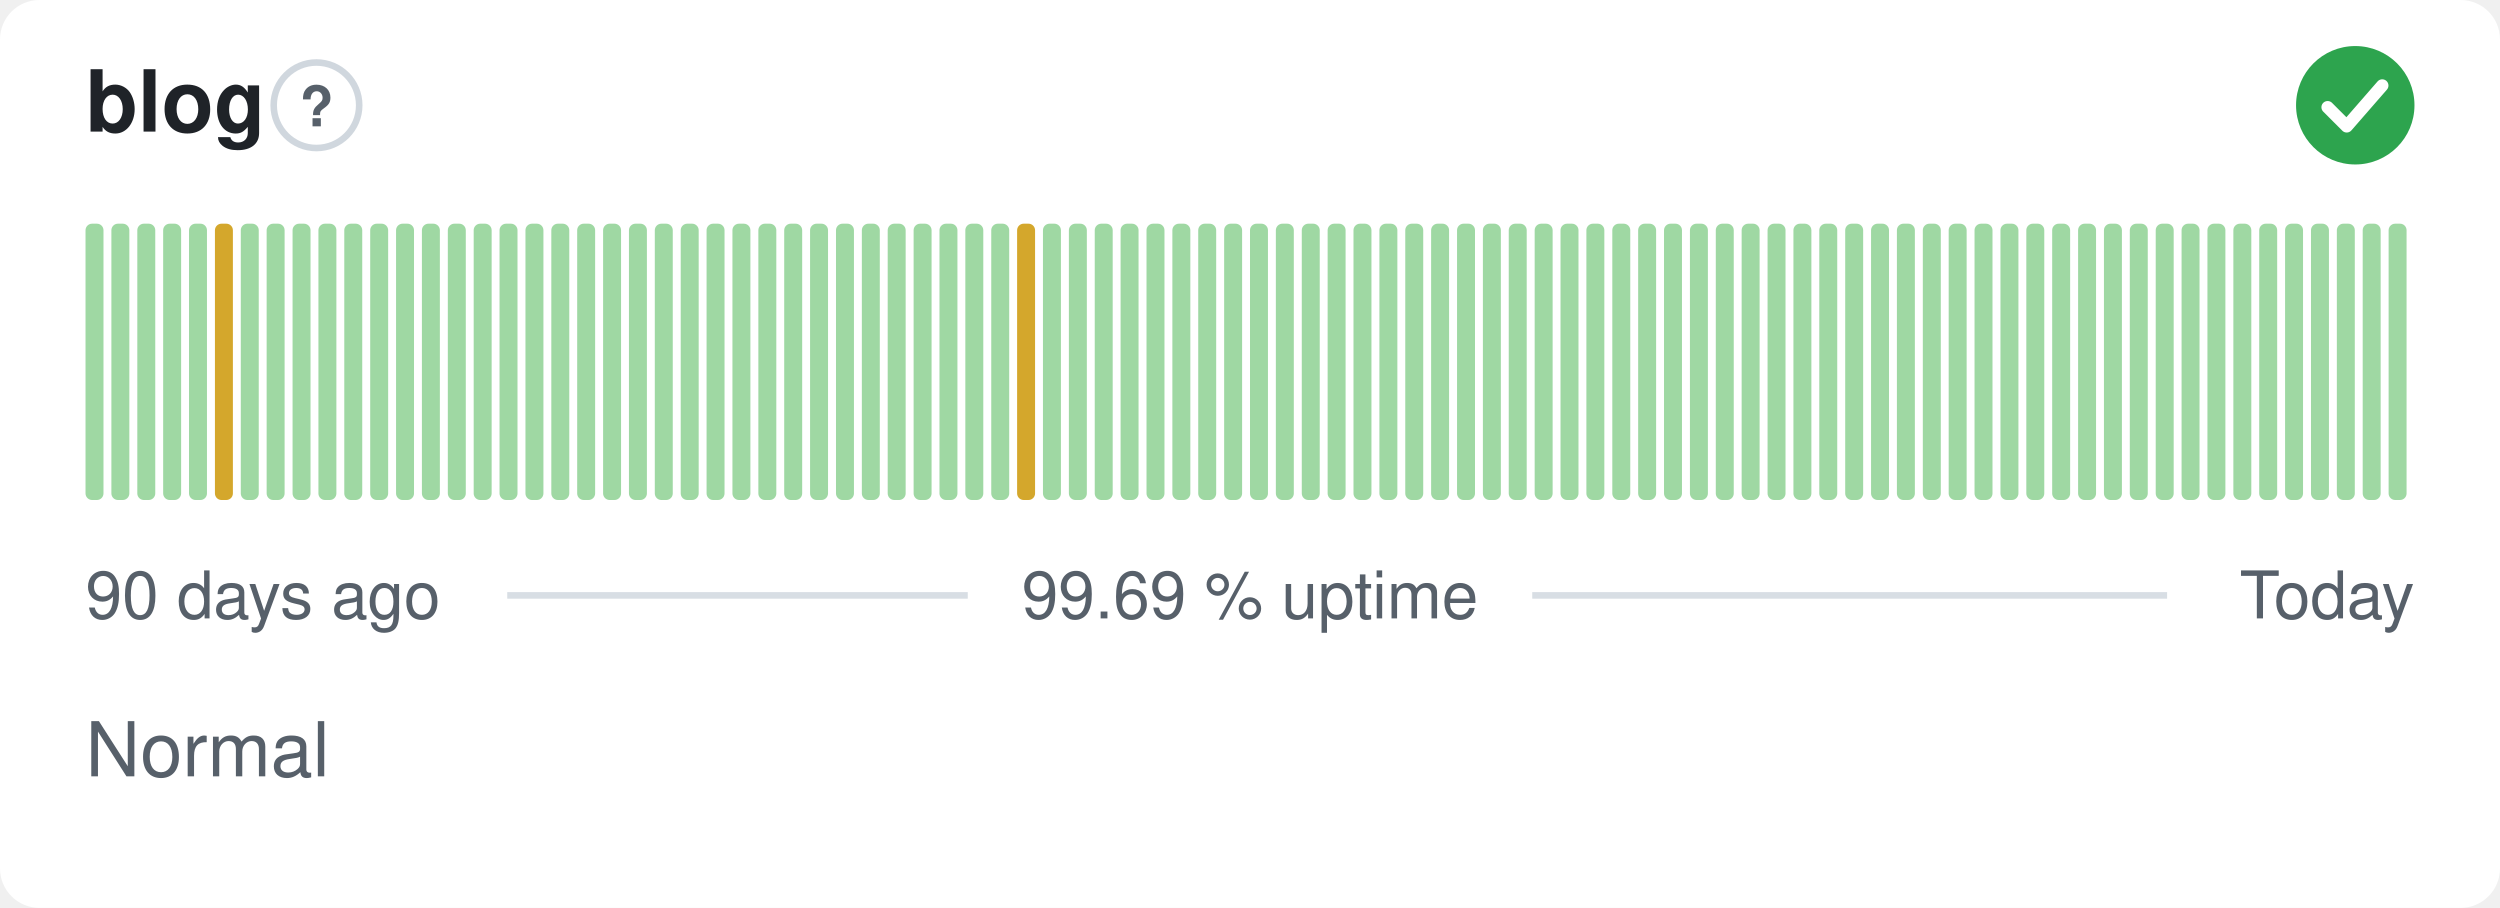
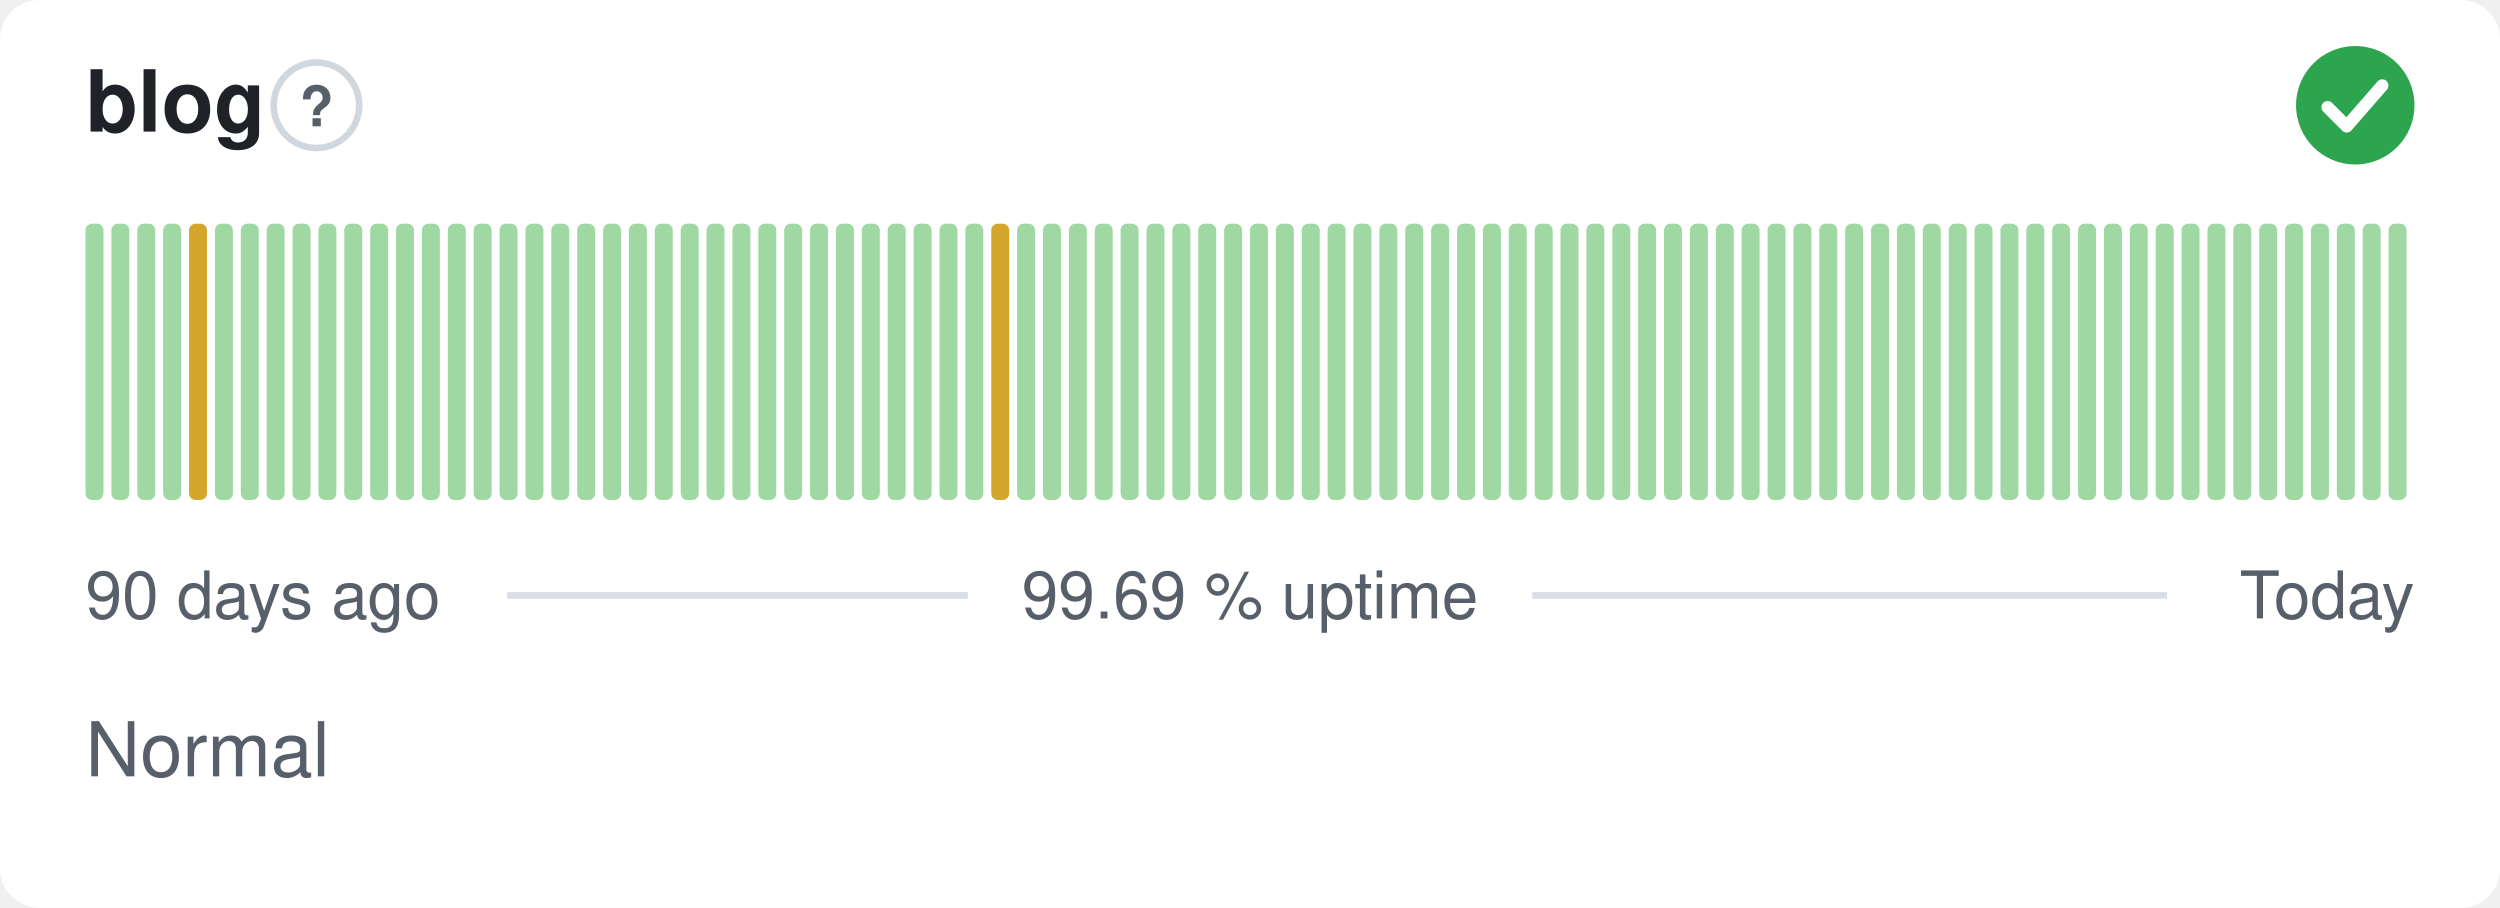
<svg xmlns="http://www.w3.org/2000/svg" width="380" height="138" viewBox="0 0 380 138" role="img" aria-label="blog: Normal, 99.69 % uptime over the last 90 days" font-family="-apple-system,BlinkMacSystemFont,'Segoe UI',Helvetica,Arial,sans-serif">
  <style>
    @media (prefers-color-scheme: dark) {
      .bg { fill: #0d1117 }
      .title { fill: #e6edf3 }
      .muted { fill: #8b949e }
      .hint { stroke: #30363d }
      .rule { stroke: #30363d }
      .nodata { fill: #21262d }
    }
  </style>
  <rect class="bg" width="380" height="138" rx="6" fill="#ffffff" />
  <text class="title" x="13" y="20" font-size="13" font-weight="600" fill="#1f2328">blog</text>
  <circle class="hint" cx="48.1" cy="16" r="6.5" fill="none" stroke="#d0d7de" stroke-width="1" />
  <text class="muted" x="48.1" y="19.2" text-anchor="middle" font-size="8.5" font-weight="700" fill="#57606a">?</text>
  <circle cx="358" cy="16" r="9" fill="#2da44e" />
  <path d="M353.80 16.30l2.90 2.90 5.40 -6.20" fill="none" stroke="#fff" stroke-width="1.89" stroke-linecap="round" stroke-linejoin="round" />
  <rect x="13.00" y="34.00" width="2.73" height="42.00" rx="1" fill="#9fd8a3" />
  <rect x="16.93" y="34.00" width="2.73" height="42.00" rx="1" fill="#9fd8a3" />
  <rect x="20.87" y="34.00" width="2.73" height="42.00" rx="1" fill="#9fd8a3" />
  <rect x="24.80" y="34.00" width="2.73" height="42.00" rx="1" fill="#9fd8a3" />
-   <rect x="28.73" y="34.00" width="2.73" height="42.00" rx="1" fill="#9fd8a3" />
-   <rect x="32.67" y="34.00" width="2.73" height="42.00" rx="1" fill="#d4a72c" />
+   <rect x="28.73" y="34.00" width="2.73" height="42.00" rx="1" fill="#d4a72c" />
+   <rect x="32.67" y="34.00" width="2.73" height="42.00" rx="1" fill="#9fd8a3" />
  <rect x="36.60" y="34.00" width="2.73" height="42.00" rx="1" fill="#9fd8a3" />
  <rect x="40.53" y="34.00" width="2.73" height="42.00" rx="1" fill="#9fd8a3" />
  <rect x="44.47" y="34.00" width="2.73" height="42.00" rx="1" fill="#9fd8a3" />
  <rect x="48.40" y="34.00" width="2.73" height="42.00" rx="1" fill="#9fd8a3" />
  <rect x="52.33" y="34.00" width="2.73" height="42.00" rx="1" fill="#9fd8a3" />
  <rect x="56.27" y="34.00" width="2.73" height="42.00" rx="1" fill="#9fd8a3" />
  <rect x="60.20" y="34.00" width="2.73" height="42.00" rx="1" fill="#9fd8a3" />
  <rect x="64.13" y="34.00" width="2.73" height="42.00" rx="1" fill="#9fd8a3" />
  <rect x="68.07" y="34.00" width="2.73" height="42.00" rx="1" fill="#9fd8a3" />
  <rect x="72.00" y="34.00" width="2.73" height="42.00" rx="1" fill="#9fd8a3" />
  <rect x="75.93" y="34.00" width="2.73" height="42.00" rx="1" fill="#9fd8a3" />
  <rect x="79.87" y="34.00" width="2.73" height="42.00" rx="1" fill="#9fd8a3" />
  <rect x="83.80" y="34.00" width="2.73" height="42.00" rx="1" fill="#9fd8a3" />
  <rect x="87.73" y="34.00" width="2.73" height="42.00" rx="1" fill="#9fd8a3" />
  <rect x="91.67" y="34.00" width="2.73" height="42.00" rx="1" fill="#9fd8a3" />
  <rect x="95.60" y="34.00" width="2.73" height="42.00" rx="1" fill="#9fd8a3" />
  <rect x="99.53" y="34.00" width="2.73" height="42.00" rx="1" fill="#9fd8a3" />
  <rect x="103.47" y="34.00" width="2.73" height="42.00" rx="1" fill="#9fd8a3" />
  <rect x="107.40" y="34.00" width="2.73" height="42.00" rx="1" fill="#9fd8a3" />
  <rect x="111.33" y="34.00" width="2.73" height="42.00" rx="1" fill="#9fd8a3" />
  <rect x="115.27" y="34.00" width="2.73" height="42.00" rx="1" fill="#9fd8a3" />
  <rect x="119.20" y="34.00" width="2.73" height="42.00" rx="1" fill="#9fd8a3" />
  <rect x="123.13" y="34.00" width="2.73" height="42.00" rx="1" fill="#9fd8a3" />
  <rect x="127.07" y="34.00" width="2.73" height="42.00" rx="1" fill="#9fd8a3" />
  <rect x="131.00" y="34.00" width="2.73" height="42.00" rx="1" fill="#9fd8a3" />
  <rect x="134.93" y="34.00" width="2.73" height="42.00" rx="1" fill="#9fd8a3" />
  <rect x="138.87" y="34.00" width="2.73" height="42.00" rx="1" fill="#9fd8a3" />
  <rect x="142.80" y="34.00" width="2.73" height="42.00" rx="1" fill="#9fd8a3" />
  <rect x="146.73" y="34.00" width="2.73" height="42.00" rx="1" fill="#9fd8a3" />
-   <rect x="150.67" y="34.00" width="2.73" height="42.00" rx="1" fill="#9fd8a3" />
-   <rect x="154.60" y="34.00" width="2.73" height="42.00" rx="1" fill="#d4a72c" />
+   <rect x="150.67" y="34.00" width="2.73" height="42.00" rx="1" fill="#d4a72c" />
+   <rect x="154.60" y="34.00" width="2.73" height="42.00" rx="1" fill="#9fd8a3" />
  <rect x="158.53" y="34.00" width="2.73" height="42.00" rx="1" fill="#9fd8a3" />
  <rect x="162.47" y="34.00" width="2.73" height="42.00" rx="1" fill="#9fd8a3" />
  <rect x="166.40" y="34.00" width="2.73" height="42.00" rx="1" fill="#9fd8a3" />
  <rect x="170.33" y="34.00" width="2.73" height="42.00" rx="1" fill="#9fd8a3" />
  <rect x="174.27" y="34.00" width="2.73" height="42.00" rx="1" fill="#9fd8a3" />
  <rect x="178.20" y="34.00" width="2.73" height="42.00" rx="1" fill="#9fd8a3" />
  <rect x="182.13" y="34.00" width="2.73" height="42.00" rx="1" fill="#9fd8a3" />
  <rect x="186.07" y="34.00" width="2.73" height="42.00" rx="1" fill="#9fd8a3" />
  <rect x="190.00" y="34.00" width="2.73" height="42.00" rx="1" fill="#9fd8a3" />
  <rect x="193.93" y="34.00" width="2.73" height="42.00" rx="1" fill="#9fd8a3" />
  <rect x="197.87" y="34.00" width="2.73" height="42.00" rx="1" fill="#9fd8a3" />
  <rect x="201.80" y="34.00" width="2.73" height="42.00" rx="1" fill="#9fd8a3" />
  <rect x="205.73" y="34.00" width="2.73" height="42.00" rx="1" fill="#9fd8a3" />
  <rect x="209.67" y="34.00" width="2.73" height="42.00" rx="1" fill="#9fd8a3" />
  <rect x="213.60" y="34.00" width="2.73" height="42.00" rx="1" fill="#9fd8a3" />
  <rect x="217.53" y="34.00" width="2.73" height="42.00" rx="1" fill="#9fd8a3" />
  <rect x="221.47" y="34.00" width="2.73" height="42.00" rx="1" fill="#9fd8a3" />
  <rect x="225.40" y="34.00" width="2.73" height="42.00" rx="1" fill="#9fd8a3" />
  <rect x="229.33" y="34.00" width="2.73" height="42.00" rx="1" fill="#9fd8a3" />
  <rect x="233.27" y="34.00" width="2.73" height="42.00" rx="1" fill="#9fd8a3" />
  <rect x="237.20" y="34.00" width="2.73" height="42.00" rx="1" fill="#9fd8a3" />
  <rect x="241.13" y="34.00" width="2.73" height="42.00" rx="1" fill="#9fd8a3" />
  <rect x="245.07" y="34.00" width="2.73" height="42.00" rx="1" fill="#9fd8a3" />
  <rect x="249.00" y="34.00" width="2.73" height="42.00" rx="1" fill="#9fd8a3" />
  <rect x="252.93" y="34.00" width="2.73" height="42.00" rx="1" fill="#9fd8a3" />
  <rect x="256.87" y="34.00" width="2.73" height="42.00" rx="1" fill="#9fd8a3" />
  <rect x="260.80" y="34.00" width="2.73" height="42.00" rx="1" fill="#9fd8a3" />
  <rect x="264.73" y="34.00" width="2.73" height="42.00" rx="1" fill="#9fd8a3" />
  <rect x="268.67" y="34.00" width="2.73" height="42.00" rx="1" fill="#9fd8a3" />
  <rect x="272.60" y="34.00" width="2.73" height="42.00" rx="1" fill="#9fd8a3" />
  <rect x="276.53" y="34.00" width="2.73" height="42.00" rx="1" fill="#9fd8a3" />
  <rect x="280.47" y="34.00" width="2.73" height="42.00" rx="1" fill="#9fd8a3" />
  <rect x="284.40" y="34.00" width="2.73" height="42.00" rx="1" fill="#9fd8a3" />
  <rect x="288.33" y="34.00" width="2.73" height="42.00" rx="1" fill="#9fd8a3" />
  <rect x="292.27" y="34.00" width="2.73" height="42.00" rx="1" fill="#9fd8a3" />
  <rect x="296.20" y="34.00" width="2.73" height="42.00" rx="1" fill="#9fd8a3" />
  <rect x="300.13" y="34.00" width="2.73" height="42.00" rx="1" fill="#9fd8a3" />
  <rect x="304.07" y="34.00" width="2.73" height="42.00" rx="1" fill="#9fd8a3" />
  <rect x="308.00" y="34.00" width="2.73" height="42.00" rx="1" fill="#9fd8a3" />
  <rect x="311.93" y="34.00" width="2.73" height="42.00" rx="1" fill="#9fd8a3" />
  <rect x="315.87" y="34.00" width="2.73" height="42.00" rx="1" fill="#9fd8a3" />
  <rect x="319.80" y="34.00" width="2.73" height="42.00" rx="1" fill="#9fd8a3" />
  <rect x="323.73" y="34.00" width="2.73" height="42.00" rx="1" fill="#9fd8a3" />
  <rect x="327.67" y="34.00" width="2.73" height="42.00" rx="1" fill="#9fd8a3" />
  <rect x="331.60" y="34.00" width="2.73" height="42.00" rx="1" fill="#9fd8a3" />
  <rect x="335.53" y="34.00" width="2.73" height="42.00" rx="1" fill="#9fd8a3" />
  <rect x="339.47" y="34.00" width="2.73" height="42.00" rx="1" fill="#9fd8a3" />
  <rect x="343.40" y="34.00" width="2.73" height="42.00" rx="1" fill="#9fd8a3" />
  <rect x="347.33" y="34.00" width="2.73" height="42.00" rx="1" fill="#9fd8a3" />
  <rect x="351.27" y="34.00" width="2.73" height="42.00" rx="1" fill="#9fd8a3" />
  <rect x="355.20" y="34.00" width="2.73" height="42.00" rx="1" fill="#9fd8a3" />
  <rect x="359.13" y="34.00" width="2.73" height="42.00" rx="1" fill="#9fd8a3" />
  <rect x="363.07" y="34.00" width="2.73" height="42.00" rx="1" fill="#9fd8a3" />
  <text class="muted" x="13" y="94" font-size="10" fill="#57606a">90 days ago</text>
  <text class="muted" x="190" y="94" text-anchor="middle" font-size="10" fill="#57606a">99.69 % uptime</text>
  <text class="muted" x="367" y="94" text-anchor="end" font-size="10" fill="#57606a">Today</text>
  <line class="rule" x1="77.1" y1="90.5" x2="147.1" y2="90.5" stroke="#d8dee4" stroke-width="1" />
  <line class="rule" x1="232.9" y1="90.5" x2="329.4" y2="90.5" stroke="#d8dee4" stroke-width="1" />
  <text class="muted" x="13" y="118" font-size="11.5" fill="#57606a">Normal</text>
</svg>
